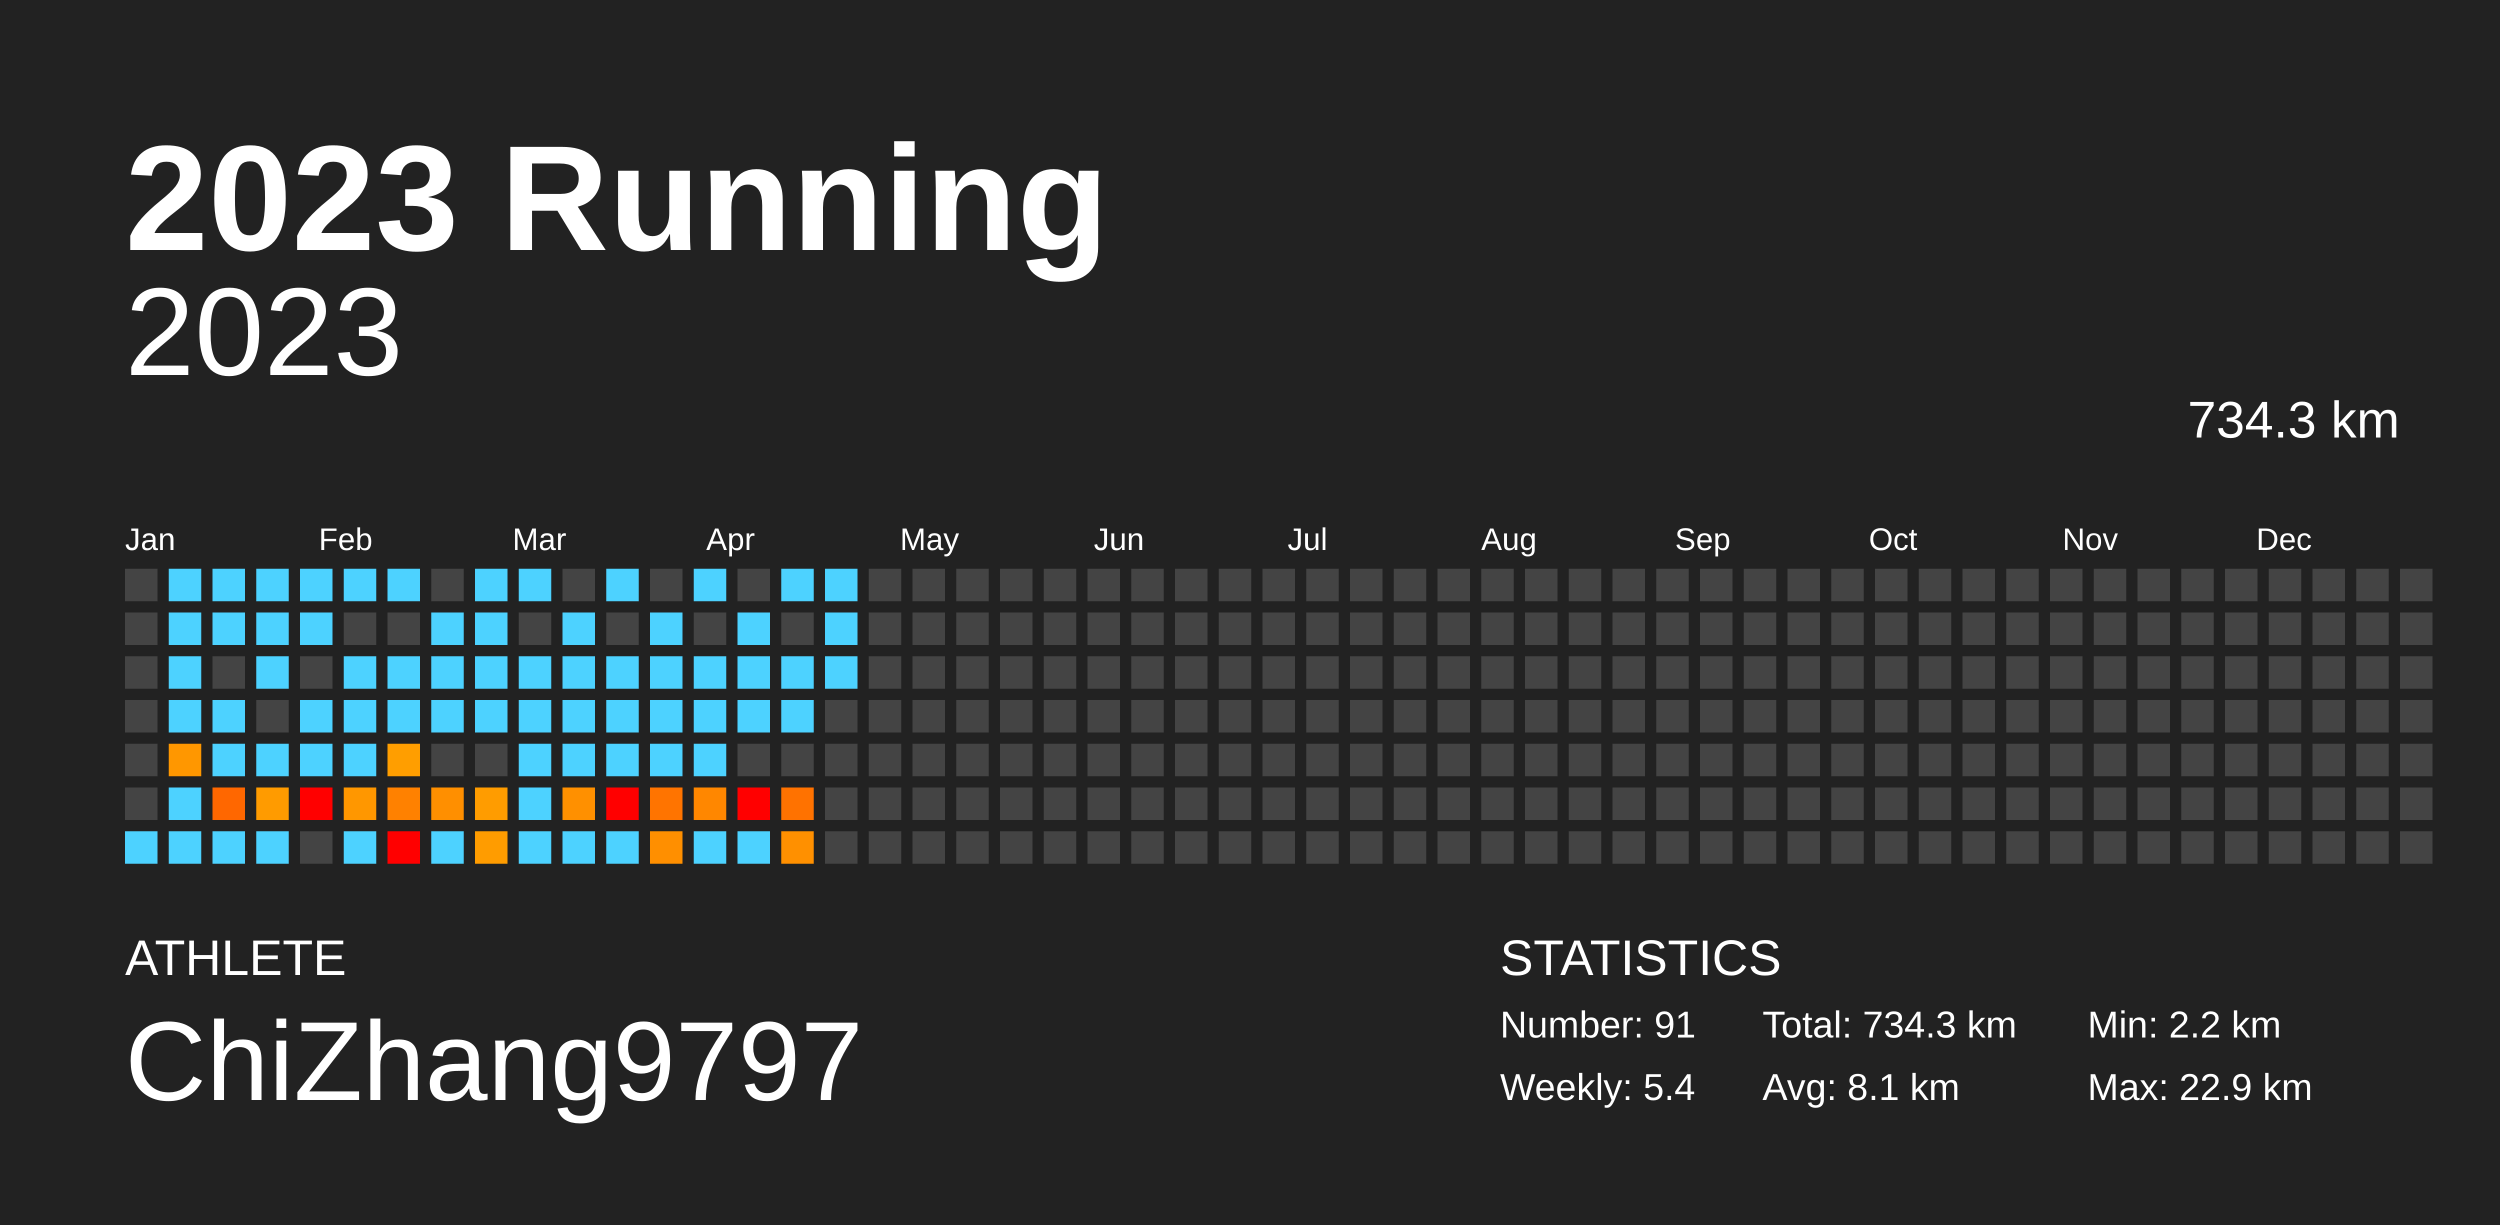
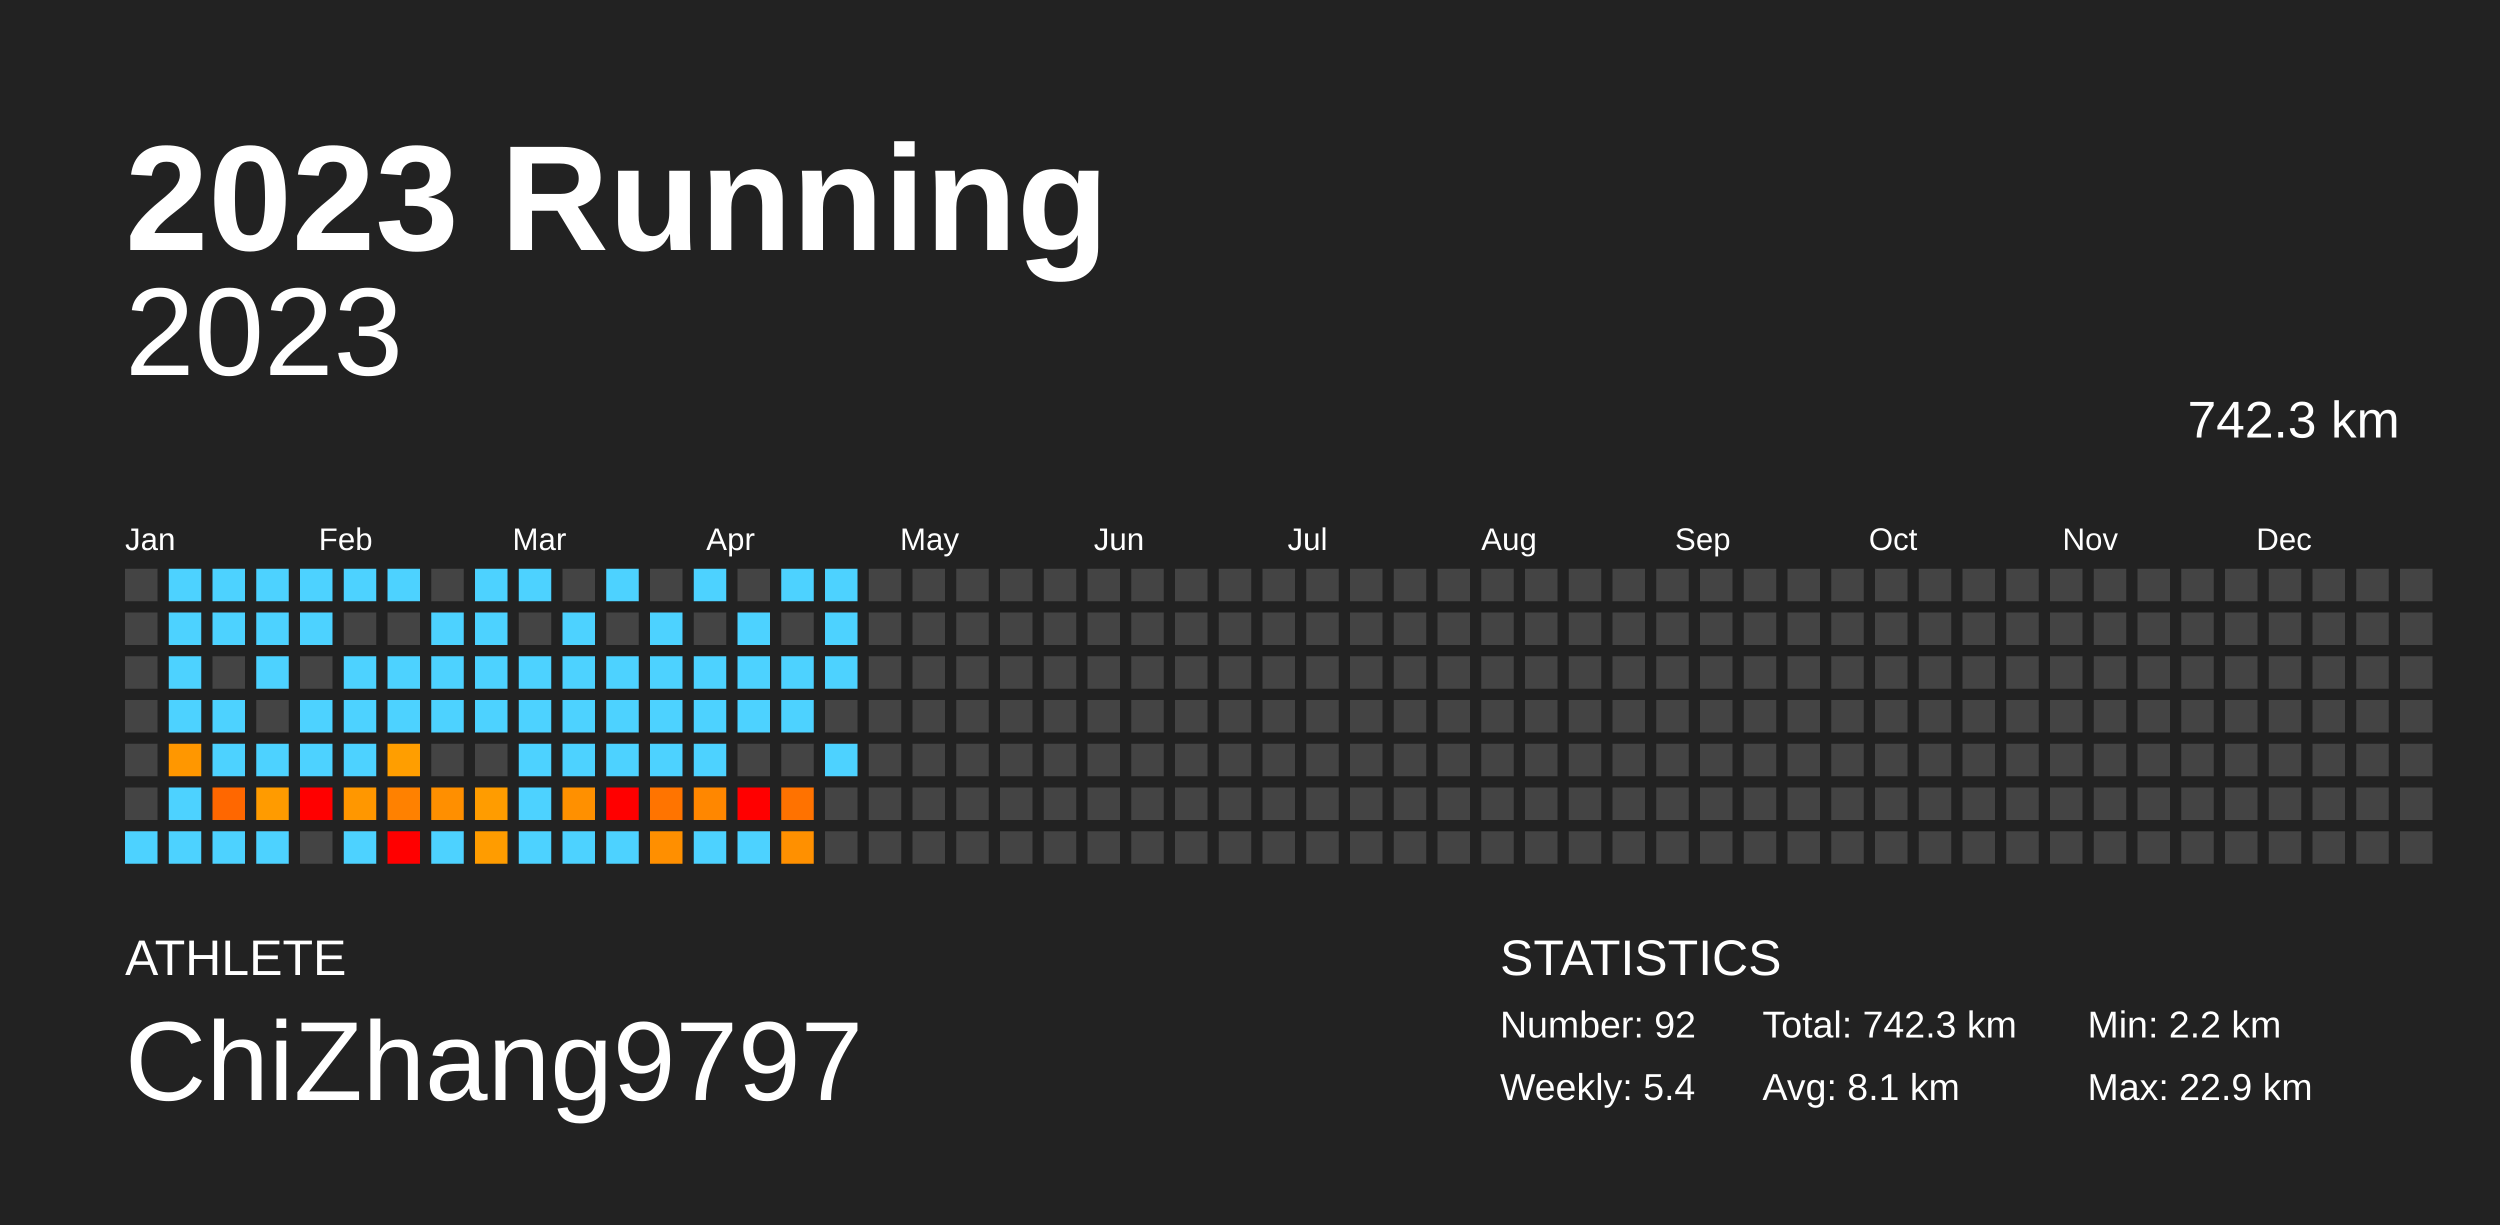
<svg xmlns="http://www.w3.org/2000/svg" baseProfile="full" height="98mm" version="1.1" viewBox="0,0,200,98" width="200mm">
  <defs />
  <rect fill="#222222" height="98" width="200" x="0" y="0" />
  <text fill="#FFFFFF" style="font-size:12px; font-family:Arial; font-weight:bold;" x="10" y="20">2023 Running</text>
  <text fill="#FFFFFF" style="font-size:4px; font-family:Arial" x="10" y="78">ATHLETE</text>
  <text fill="#FFFFFF" style="font-size:9px; font-family:Arial" x="10" y="88">ChiZhang9797</text>
  <text fill="#FFFFFF" style="font-size:4px; font-family:Arial" x="120" y="78">STATISTICS</text>
-   <text fill="#FFFFFF" style="font-size:3px; font-family:Arial" x="120" y="83">Number: 91</text>
+   <text fill="#FFFFFF" style="font-size:3px; font-family:Arial" x="120" y="83">Number: 92</text>
  <text fill="#FFFFFF" style="font-size:3px; font-family:Arial" x="120" y="88">Weekly: 5.4</text>
-   <text fill="#FFFFFF" style="font-size:3px; font-family:Arial" x="141" y="83">Total: 734.3 km</text>
+   <text fill="#FFFFFF" style="font-size:3px; font-family:Arial" x="141" y="83">Total: 742.3 km</text>
  <text fill="#FFFFFF" style="font-size:3px; font-family:Arial" x="141" y="88">Avg: 8.1 km</text>
  <text fill="#FFFFFF" style="font-size:3px; font-family:Arial" x="167" y="83">Min: 2.2 km</text>
  <text fill="#FFFFFF" style="font-size:3px; font-family:Arial" x="167" y="88">Max: 22.9 km</text>
  <text alignment-baseline="hanging" fill="#FFFFFF" style="font-size:10.0px; font-family:Arial;" x="10" y="30">2023</text>
-   <text alignment-baseline="hanging" fill="#FFFFFF" style="font-size:4.125px; font-family:Arial;" x="175" y="35">734.3 km</text>
+   <text alignment-baseline="hanging" fill="#FFFFFF" style="font-size:4.125px; font-family:Arial;" x="175" y="35">742.3 km</text>
  <text fill="#FFFFFF" style="font-size:2.5px; font-family:Arial" x="10.0" y="44">Jan</text>
  <text fill="#FFFFFF" style="font-size:2.5px; font-family:Arial" x="25.5" y="44">Feb</text>
  <text fill="#FFFFFF" style="font-size:2.5px; font-family:Arial" x="41.0" y="44">Mar</text>
  <text fill="#FFFFFF" style="font-size:2.5px; font-family:Arial" x="56.5" y="44">Apr</text>
  <text fill="#FFFFFF" style="font-size:2.5px; font-family:Arial" x="72.0" y="44">May</text>
  <text fill="#FFFFFF" style="font-size:2.5px; font-family:Arial" x="87.5" y="44">Jun</text>
  <text fill="#FFFFFF" style="font-size:2.5px; font-family:Arial" x="103.0" y="44">Jul</text>
  <text fill="#FFFFFF" style="font-size:2.5px; font-family:Arial" x="118.5" y="44">Aug</text>
  <text fill="#FFFFFF" style="font-size:2.5px; font-family:Arial" x="134.0" y="44">Sep</text>
  <text fill="#FFFFFF" style="font-size:2.5px; font-family:Arial" x="149.5" y="44">Oct</text>
  <text fill="#FFFFFF" style="font-size:2.5px; font-family:Arial" x="165.0" y="44">Nov</text>
  <text fill="#FFFFFF" style="font-size:2.5px; font-family:Arial" x="180.5" y="44">Dec</text>
  <rect fill="#444444" height="2.6" width="2.6" x="10.0" y="45.5" />
  <rect fill="#444444" height="2.6" width="2.6" x="10.0" y="49.0" />
  <rect fill="#444444" height="2.6" width="2.6" x="10.0" y="52.5" />
  <rect fill="#444444" height="2.6" width="2.6" x="10.0" y="56.0" />
  <rect fill="#444444" height="2.6" width="2.6" x="10.0" y="59.5" />
  <rect fill="#444444" height="2.6" width="2.6" x="10.0" y="63.0" />
  <rect fill="#4dd2ff" height="2.6" width="2.6" x="10.0" y="66.5" />
  <rect fill="#4dd2ff" height="2.6" width="2.6" x="13.5" y="45.5" />
  <rect fill="#4dd2ff" height="2.6" width="2.6" x="13.5" y="49.0" />
  <rect fill="#4dd2ff" height="2.6" width="2.6" x="13.5" y="52.5" />
  <rect fill="#4dd2ff" height="2.6" width="2.6" x="13.5" y="56.0" />
  <rect fill="#ff9700" height="2.6" width="2.6" x="13.5" y="59.5" />
  <rect fill="#4dd2ff" height="2.6" width="2.6" x="13.5" y="63.0" />
  <rect fill="#4dd2ff" height="2.6" width="2.6" x="13.5" y="66.5" />
  <rect fill="#4dd2ff" height="2.6" width="2.6" x="17.0" y="45.5" />
  <rect fill="#4dd2ff" height="2.6" width="2.6" x="17.0" y="49.0" />
  <rect fill="#444444" height="2.6" width="2.6" x="17.0" y="52.5" />
  <rect fill="#4dd2ff" height="2.6" width="2.6" x="17.0" y="56.0" />
  <rect fill="#4dd2ff" height="2.6" width="2.6" x="17.0" y="59.5" />
  <rect fill="#ff6700" height="2.6" width="2.6" x="17.0" y="63.0" />
  <rect fill="#4dd2ff" height="2.6" width="2.6" x="17.0" y="66.5" />
  <rect fill="#4dd2ff" height="2.6" width="2.6" x="20.5" y="45.5" />
  <rect fill="#4dd2ff" height="2.6" width="2.6" x="20.5" y="49.0" />
  <rect fill="#4dd2ff" height="2.6" width="2.6" x="20.5" y="52.5" />
  <rect fill="#444444" height="2.6" width="2.6" x="20.5" y="56.0" />
  <rect fill="#4dd2ff" height="2.6" width="2.6" x="20.5" y="59.5" />
  <rect fill="#ff9b00" height="2.6" width="2.6" x="20.5" y="63.0" />
  <rect fill="#4dd2ff" height="2.6" width="2.6" x="20.5" y="66.5" />
  <rect fill="#4dd2ff" height="2.6" width="2.6" x="24.0" y="45.5" />
  <rect fill="#4dd2ff" height="2.6" width="2.6" x="24.0" y="49.0" />
  <rect fill="#444444" height="2.6" width="2.6" x="24.0" y="52.5" />
  <rect fill="#4dd2ff" height="2.6" width="2.6" x="24.0" y="56.0" />
  <rect fill="#4dd2ff" height="2.6" width="2.6" x="24.0" y="59.5" />
  <rect fill="red" height="2.6" width="2.6" x="24.0" y="63.0" />
  <rect fill="#444444" height="2.6" width="2.6" x="24.0" y="66.5" />
  <rect fill="#4dd2ff" height="2.6" width="2.6" x="27.5" y="45.5" />
  <rect fill="#444444" height="2.6" width="2.6" x="27.5" y="49.0" />
  <rect fill="#4dd2ff" height="2.6" width="2.6" x="27.5" y="52.5" />
  <rect fill="#4dd2ff" height="2.6" width="2.6" x="27.5" y="56.0" />
  <rect fill="#4dd2ff" height="2.6" width="2.6" x="27.5" y="59.5" />
  <rect fill="#ff9700" height="2.6" width="2.6" x="27.5" y="63.0" />
  <rect fill="#4dd2ff" height="2.6" width="2.6" x="27.5" y="66.5" />
  <rect fill="#4dd2ff" height="2.6" width="2.6" x="31.0" y="45.5" />
  <rect fill="#444444" height="2.6" width="2.6" x="31.0" y="49.0" />
  <rect fill="#4dd2ff" height="2.6" width="2.6" x="31.0" y="52.5" />
  <rect fill="#4dd2ff" height="2.6" width="2.6" x="31.0" y="56.0" />
  <rect fill="#ff9e00" height="2.6" width="2.6" x="31.0" y="59.5" />
  <rect fill="#ff8100" height="2.6" width="2.6" x="31.0" y="63.0" />
  <rect fill="red" height="2.6" width="2.6" x="31.0" y="66.5" />
  <rect fill="#444444" height="2.6" width="2.6" x="34.5" y="45.5" />
  <rect fill="#4dd2ff" height="2.6" width="2.6" x="34.5" y="49.0" />
  <rect fill="#4dd2ff" height="2.6" width="2.6" x="34.5" y="52.5" />
  <rect fill="#4dd2ff" height="2.6" width="2.6" x="34.5" y="56.0" />
  <rect fill="#444444" height="2.6" width="2.6" x="34.5" y="59.5" />
  <rect fill="#ff8f00" height="2.6" width="2.6" x="34.5" y="63.0" />
  <rect fill="#4dd2ff" height="2.6" width="2.6" x="34.5" y="66.5" />
  <rect fill="#4dd2ff" height="2.6" width="2.6" x="38.0" y="45.5" />
  <rect fill="#4dd2ff" height="2.6" width="2.6" x="38.0" y="49.0" />
  <rect fill="#4dd2ff" height="2.6" width="2.6" x="38.0" y="52.5" />
  <rect fill="#4dd2ff" height="2.6" width="2.6" x="38.0" y="56.0" />
  <rect fill="#444444" height="2.6" width="2.6" x="38.0" y="59.5" />
  <rect fill="#ff9c00" height="2.6" width="2.6" x="38.0" y="63.0" />
  <rect fill="#ff9c00" height="2.6" width="2.6" x="38.0" y="66.5" />
  <rect fill="#4dd2ff" height="2.6" width="2.6" x="41.5" y="45.5" />
  <rect fill="#444444" height="2.6" width="2.6" x="41.5" y="49.0" />
  <rect fill="#4dd2ff" height="2.6" width="2.6" x="41.5" y="52.5" />
  <rect fill="#4dd2ff" height="2.6" width="2.6" x="41.5" y="56.0" />
  <rect fill="#4dd2ff" height="2.6" width="2.6" x="41.5" y="59.5" />
  <rect fill="#4dd2ff" height="2.6" width="2.6" x="41.5" y="63.0" />
  <rect fill="#4dd2ff" height="2.6" width="2.6" x="41.5" y="66.5" />
  <rect fill="#444444" height="2.6" width="2.6" x="45.0" y="45.5" />
  <rect fill="#4dd2ff" height="2.6" width="2.6" x="45.0" y="49.0" />
  <rect fill="#4dd2ff" height="2.6" width="2.6" x="45.0" y="52.5" />
  <rect fill="#4dd2ff" height="2.6" width="2.6" x="45.0" y="56.0" />
  <rect fill="#4dd2ff" height="2.6" width="2.6" x="45.0" y="59.5" />
  <rect fill="#ff9000" height="2.6" width="2.6" x="45.0" y="63.0" />
  <rect fill="#4dd2ff" height="2.6" width="2.6" x="45.0" y="66.5" />
  <rect fill="#4dd2ff" height="2.6" width="2.6" x="48.5" y="45.5" />
  <rect fill="#444444" height="2.6" width="2.6" x="48.5" y="49.0" />
  <rect fill="#4dd2ff" height="2.6" width="2.6" x="48.5" y="52.5" />
  <rect fill="#4dd2ff" height="2.6" width="2.6" x="48.5" y="56.0" />
  <rect fill="#4dd2ff" height="2.6" width="2.6" x="48.5" y="59.5" />
  <rect fill="red" height="2.6" width="2.6" x="48.5" y="63.0" />
  <rect fill="#4dd2ff" height="2.6" width="2.6" x="48.5" y="66.5" />
  <rect fill="#444444" height="2.6" width="2.6" x="52.0" y="45.5" />
  <rect fill="#4dd2ff" height="2.6" width="2.6" x="52.0" y="49.0" />
  <rect fill="#4dd2ff" height="2.6" width="2.6" x="52.0" y="52.5" />
  <rect fill="#4dd2ff" height="2.6" width="2.6" x="52.0" y="56.0" />
  <rect fill="#4dd2ff" height="2.6" width="2.6" x="52.0" y="59.5" />
  <rect fill="#ff7400" height="2.6" width="2.6" x="52.0" y="63.0" />
  <rect fill="#ff8f00" height="2.6" width="2.6" x="52.0" y="66.5" />
  <rect fill="#4dd2ff" height="2.6" width="2.6" x="55.5" y="45.5" />
  <rect fill="#444444" height="2.6" width="2.6" x="55.5" y="49.0" />
  <rect fill="#4dd2ff" height="2.6" width="2.6" x="55.5" y="52.5" />
  <rect fill="#4dd2ff" height="2.6" width="2.6" x="55.5" y="56.0" />
  <rect fill="#4dd2ff" height="2.6" width="2.6" x="55.5" y="59.5" />
  <rect fill="#ff8700" height="2.6" width="2.6" x="55.5" y="63.0" />
  <rect fill="#4dd2ff" height="2.6" width="2.6" x="55.5" y="66.5" />
  <rect fill="#444444" height="2.6" width="2.6" x="59.0" y="45.5" />
  <rect fill="#4dd2ff" height="2.6" width="2.6" x="59.0" y="49.0" />
  <rect fill="#4dd2ff" height="2.6" width="2.6" x="59.0" y="52.5" />
  <rect fill="#4dd2ff" height="2.6" width="2.6" x="59.0" y="56.0" />
  <rect fill="#444444" height="2.6" width="2.6" x="59.0" y="59.5" />
  <rect fill="red" height="2.6" width="2.6" x="59.0" y="63.0" />
  <rect fill="#4dd2ff" height="2.6" width="2.6" x="59.0" y="66.5" />
  <rect fill="#4dd2ff" height="2.6" width="2.6" x="62.5" y="45.5" />
  <rect fill="#444444" height="2.6" width="2.6" x="62.5" y="49.0" />
  <rect fill="#4dd2ff" height="2.6" width="2.6" x="62.5" y="52.5" />
  <rect fill="#4dd2ff" height="2.6" width="2.6" x="62.5" y="56.0" />
  <rect fill="#444444" height="2.6" width="2.6" x="62.5" y="59.5" />
  <rect fill="#ff7200" height="2.6" width="2.6" x="62.5" y="63.0" />
  <rect fill="#ff9000" height="2.6" width="2.6" x="62.5" y="66.5" />
  <rect fill="#4dd2ff" height="2.6" width="2.6" x="66.0" y="45.5" />
  <rect fill="#4dd2ff" height="2.6" width="2.6" x="66.0" y="49.0" />
  <rect fill="#4dd2ff" height="2.6" width="2.6" x="66.0" y="52.5" />
  <rect fill="#444444" height="2.6" width="2.6" x="66.0" y="56.0" />
-   <rect fill="#444444" height="2.6" width="2.6" x="66.0" y="59.5" />
+   <rect fill="#4dd2ff" height="2.6" width="2.6" x="66.0" y="59.5" />
  <rect fill="#444444" height="2.6" width="2.6" x="66.0" y="63.0" />
  <rect fill="#444444" height="2.6" width="2.6" x="66.0" y="66.5" />
  <rect fill="#444444" height="2.6" width="2.6" x="69.5" y="45.5" />
  <rect fill="#444444" height="2.6" width="2.6" x="69.5" y="49.0" />
  <rect fill="#444444" height="2.6" width="2.6" x="69.5" y="52.5" />
  <rect fill="#444444" height="2.6" width="2.6" x="69.5" y="56.0" />
  <rect fill="#444444" height="2.6" width="2.6" x="69.5" y="59.5" />
  <rect fill="#444444" height="2.6" width="2.6" x="69.5" y="63.0" />
  <rect fill="#444444" height="2.6" width="2.6" x="69.5" y="66.5" />
  <rect fill="#444444" height="2.6" width="2.6" x="73.0" y="45.5" />
  <rect fill="#444444" height="2.6" width="2.6" x="73.0" y="49.0" />
  <rect fill="#444444" height="2.6" width="2.6" x="73.0" y="52.5" />
  <rect fill="#444444" height="2.6" width="2.6" x="73.0" y="56.0" />
  <rect fill="#444444" height="2.6" width="2.6" x="73.0" y="59.5" />
  <rect fill="#444444" height="2.6" width="2.6" x="73.0" y="63.0" />
  <rect fill="#444444" height="2.6" width="2.6" x="73.0" y="66.5" />
  <rect fill="#444444" height="2.6" width="2.6" x="76.5" y="45.5" />
  <rect fill="#444444" height="2.6" width="2.6" x="76.5" y="49.0" />
  <rect fill="#444444" height="2.6" width="2.6" x="76.5" y="52.5" />
  <rect fill="#444444" height="2.6" width="2.6" x="76.5" y="56.0" />
  <rect fill="#444444" height="2.6" width="2.6" x="76.5" y="59.5" />
  <rect fill="#444444" height="2.6" width="2.6" x="76.5" y="63.0" />
  <rect fill="#444444" height="2.6" width="2.6" x="76.5" y="66.5" />
  <rect fill="#444444" height="2.6" width="2.6" x="80.0" y="45.5" />
  <rect fill="#444444" height="2.6" width="2.6" x="80.0" y="49.0" />
  <rect fill="#444444" height="2.6" width="2.6" x="80.0" y="52.5" />
  <rect fill="#444444" height="2.6" width="2.6" x="80.0" y="56.0" />
  <rect fill="#444444" height="2.6" width="2.6" x="80.0" y="59.5" />
  <rect fill="#444444" height="2.6" width="2.6" x="80.0" y="63.0" />
  <rect fill="#444444" height="2.6" width="2.6" x="80.0" y="66.5" />
  <rect fill="#444444" height="2.6" width="2.6" x="83.5" y="45.5" />
  <rect fill="#444444" height="2.6" width="2.6" x="83.5" y="49.0" />
  <rect fill="#444444" height="2.6" width="2.6" x="83.5" y="52.5" />
  <rect fill="#444444" height="2.6" width="2.6" x="83.5" y="56.0" />
  <rect fill="#444444" height="2.6" width="2.6" x="83.5" y="59.5" />
  <rect fill="#444444" height="2.6" width="2.6" x="83.5" y="63.0" />
  <rect fill="#444444" height="2.6" width="2.6" x="83.5" y="66.5" />
  <rect fill="#444444" height="2.6" width="2.6" x="87.0" y="45.5" />
  <rect fill="#444444" height="2.6" width="2.6" x="87.0" y="49.0" />
  <rect fill="#444444" height="2.6" width="2.6" x="87.0" y="52.5" />
  <rect fill="#444444" height="2.6" width="2.6" x="87.0" y="56.0" />
  <rect fill="#444444" height="2.6" width="2.6" x="87.0" y="59.5" />
  <rect fill="#444444" height="2.6" width="2.6" x="87.0" y="63.0" />
  <rect fill="#444444" height="2.6" width="2.6" x="87.0" y="66.5" />
  <rect fill="#444444" height="2.6" width="2.6" x="90.5" y="45.5" />
  <rect fill="#444444" height="2.6" width="2.6" x="90.5" y="49.0" />
  <rect fill="#444444" height="2.6" width="2.6" x="90.5" y="52.5" />
  <rect fill="#444444" height="2.6" width="2.6" x="90.5" y="56.0" />
  <rect fill="#444444" height="2.6" width="2.6" x="90.5" y="59.5" />
  <rect fill="#444444" height="2.6" width="2.6" x="90.5" y="63.0" />
  <rect fill="#444444" height="2.6" width="2.6" x="90.5" y="66.5" />
  <rect fill="#444444" height="2.6" width="2.6" x="94.0" y="45.5" />
  <rect fill="#444444" height="2.6" width="2.6" x="94.0" y="49.0" />
  <rect fill="#444444" height="2.6" width="2.6" x="94.0" y="52.5" />
  <rect fill="#444444" height="2.6" width="2.6" x="94.0" y="56.0" />
  <rect fill="#444444" height="2.6" width="2.6" x="94.0" y="59.5" />
  <rect fill="#444444" height="2.6" width="2.6" x="94.0" y="63.0" />
  <rect fill="#444444" height="2.6" width="2.6" x="94.0" y="66.5" />
  <rect fill="#444444" height="2.6" width="2.6" x="97.5" y="45.5" />
  <rect fill="#444444" height="2.6" width="2.6" x="97.5" y="49.0" />
  <rect fill="#444444" height="2.6" width="2.6" x="97.5" y="52.5" />
  <rect fill="#444444" height="2.6" width="2.6" x="97.5" y="56.0" />
  <rect fill="#444444" height="2.6" width="2.6" x="97.5" y="59.5" />
  <rect fill="#444444" height="2.6" width="2.6" x="97.5" y="63.0" />
  <rect fill="#444444" height="2.6" width="2.6" x="97.5" y="66.5" />
  <rect fill="#444444" height="2.6" width="2.6" x="101.0" y="45.5" />
  <rect fill="#444444" height="2.6" width="2.6" x="101.0" y="49.0" />
  <rect fill="#444444" height="2.6" width="2.6" x="101.0" y="52.5" />
  <rect fill="#444444" height="2.6" width="2.6" x="101.0" y="56.0" />
  <rect fill="#444444" height="2.6" width="2.6" x="101.0" y="59.5" />
  <rect fill="#444444" height="2.6" width="2.6" x="101.0" y="63.0" />
  <rect fill="#444444" height="2.6" width="2.6" x="101.0" y="66.5" />
  <rect fill="#444444" height="2.6" width="2.6" x="104.5" y="45.5" />
  <rect fill="#444444" height="2.6" width="2.6" x="104.5" y="49.0" />
  <rect fill="#444444" height="2.6" width="2.6" x="104.5" y="52.5" />
  <rect fill="#444444" height="2.6" width="2.6" x="104.5" y="56.0" />
  <rect fill="#444444" height="2.6" width="2.6" x="104.5" y="59.5" />
  <rect fill="#444444" height="2.6" width="2.6" x="104.5" y="63.0" />
  <rect fill="#444444" height="2.6" width="2.6" x="104.5" y="66.5" />
  <rect fill="#444444" height="2.6" width="2.6" x="108.0" y="45.5" />
  <rect fill="#444444" height="2.6" width="2.6" x="108.0" y="49.0" />
  <rect fill="#444444" height="2.6" width="2.6" x="108.0" y="52.5" />
  <rect fill="#444444" height="2.6" width="2.6" x="108.0" y="56.0" />
  <rect fill="#444444" height="2.6" width="2.6" x="108.0" y="59.5" />
  <rect fill="#444444" height="2.6" width="2.6" x="108.0" y="63.0" />
  <rect fill="#444444" height="2.6" width="2.6" x="108.0" y="66.5" />
  <rect fill="#444444" height="2.6" width="2.6" x="111.5" y="45.5" />
  <rect fill="#444444" height="2.6" width="2.6" x="111.5" y="49.0" />
  <rect fill="#444444" height="2.6" width="2.6" x="111.5" y="52.5" />
  <rect fill="#444444" height="2.6" width="2.6" x="111.5" y="56.0" />
  <rect fill="#444444" height="2.6" width="2.6" x="111.5" y="59.5" />
  <rect fill="#444444" height="2.6" width="2.6" x="111.5" y="63.0" />
  <rect fill="#444444" height="2.6" width="2.6" x="111.5" y="66.5" />
  <rect fill="#444444" height="2.6" width="2.6" x="115.0" y="45.5" />
  <rect fill="#444444" height="2.6" width="2.6" x="115.0" y="49.0" />
  <rect fill="#444444" height="2.6" width="2.6" x="115.0" y="52.5" />
  <rect fill="#444444" height="2.6" width="2.6" x="115.0" y="56.0" />
  <rect fill="#444444" height="2.6" width="2.6" x="115.0" y="59.5" />
  <rect fill="#444444" height="2.6" width="2.6" x="115.0" y="63.0" />
  <rect fill="#444444" height="2.6" width="2.6" x="115.0" y="66.5" />
  <rect fill="#444444" height="2.6" width="2.6" x="118.5" y="45.5" />
  <rect fill="#444444" height="2.6" width="2.6" x="118.5" y="49.0" />
  <rect fill="#444444" height="2.6" width="2.6" x="118.5" y="52.5" />
  <rect fill="#444444" height="2.6" width="2.6" x="118.5" y="56.0" />
  <rect fill="#444444" height="2.6" width="2.6" x="118.5" y="59.5" />
  <rect fill="#444444" height="2.6" width="2.6" x="118.5" y="63.0" />
  <rect fill="#444444" height="2.6" width="2.6" x="118.5" y="66.5" />
  <rect fill="#444444" height="2.6" width="2.6" x="122.0" y="45.5" />
  <rect fill="#444444" height="2.6" width="2.6" x="122.0" y="49.0" />
  <rect fill="#444444" height="2.6" width="2.6" x="122.0" y="52.5" />
  <rect fill="#444444" height="2.6" width="2.6" x="122.0" y="56.0" />
  <rect fill="#444444" height="2.6" width="2.6" x="122.0" y="59.5" />
  <rect fill="#444444" height="2.6" width="2.6" x="122.0" y="63.0" />
  <rect fill="#444444" height="2.6" width="2.6" x="122.0" y="66.5" />
  <rect fill="#444444" height="2.6" width="2.6" x="125.5" y="45.5" />
  <rect fill="#444444" height="2.6" width="2.6" x="125.5" y="49.0" />
  <rect fill="#444444" height="2.6" width="2.6" x="125.5" y="52.5" />
  <rect fill="#444444" height="2.6" width="2.6" x="125.5" y="56.0" />
  <rect fill="#444444" height="2.6" width="2.6" x="125.5" y="59.5" />
  <rect fill="#444444" height="2.6" width="2.6" x="125.5" y="63.0" />
  <rect fill="#444444" height="2.6" width="2.6" x="125.5" y="66.5" />
  <rect fill="#444444" height="2.6" width="2.6" x="129.0" y="45.5" />
  <rect fill="#444444" height="2.6" width="2.6" x="129.0" y="49.0" />
  <rect fill="#444444" height="2.6" width="2.6" x="129.0" y="52.5" />
  <rect fill="#444444" height="2.6" width="2.6" x="129.0" y="56.0" />
  <rect fill="#444444" height="2.6" width="2.6" x="129.0" y="59.5" />
  <rect fill="#444444" height="2.6" width="2.6" x="129.0" y="63.0" />
  <rect fill="#444444" height="2.6" width="2.6" x="129.0" y="66.5" />
  <rect fill="#444444" height="2.6" width="2.6" x="132.5" y="45.5" />
  <rect fill="#444444" height="2.6" width="2.6" x="132.5" y="49.0" />
  <rect fill="#444444" height="2.6" width="2.6" x="132.5" y="52.5" />
  <rect fill="#444444" height="2.6" width="2.6" x="132.5" y="56.0" />
  <rect fill="#444444" height="2.6" width="2.6" x="132.5" y="59.5" />
  <rect fill="#444444" height="2.6" width="2.6" x="132.5" y="63.0" />
  <rect fill="#444444" height="2.6" width="2.6" x="132.5" y="66.5" />
  <rect fill="#444444" height="2.6" width="2.6" x="136.0" y="45.5" />
  <rect fill="#444444" height="2.6" width="2.6" x="136.0" y="49.0" />
  <rect fill="#444444" height="2.6" width="2.6" x="136.0" y="52.5" />
  <rect fill="#444444" height="2.6" width="2.6" x="136.0" y="56.0" />
  <rect fill="#444444" height="2.6" width="2.6" x="136.0" y="59.5" />
  <rect fill="#444444" height="2.6" width="2.6" x="136.0" y="63.0" />
  <rect fill="#444444" height="2.6" width="2.6" x="136.0" y="66.5" />
  <rect fill="#444444" height="2.6" width="2.6" x="139.5" y="45.5" />
  <rect fill="#444444" height="2.6" width="2.6" x="139.5" y="49.0" />
  <rect fill="#444444" height="2.6" width="2.6" x="139.5" y="52.5" />
  <rect fill="#444444" height="2.6" width="2.6" x="139.5" y="56.0" />
  <rect fill="#444444" height="2.6" width="2.6" x="139.5" y="59.5" />
  <rect fill="#444444" height="2.6" width="2.6" x="139.5" y="63.0" />
  <rect fill="#444444" height="2.6" width="2.6" x="139.5" y="66.5" />
  <rect fill="#444444" height="2.6" width="2.6" x="143.0" y="45.5" />
  <rect fill="#444444" height="2.6" width="2.6" x="143.0" y="49.0" />
  <rect fill="#444444" height="2.6" width="2.6" x="143.0" y="52.5" />
  <rect fill="#444444" height="2.6" width="2.6" x="143.0" y="56.0" />
  <rect fill="#444444" height="2.6" width="2.6" x="143.0" y="59.5" />
  <rect fill="#444444" height="2.6" width="2.6" x="143.0" y="63.0" />
  <rect fill="#444444" height="2.6" width="2.6" x="143.0" y="66.5" />
  <rect fill="#444444" height="2.6" width="2.6" x="146.5" y="45.5" />
  <rect fill="#444444" height="2.6" width="2.6" x="146.5" y="49.0" />
  <rect fill="#444444" height="2.6" width="2.6" x="146.5" y="52.5" />
  <rect fill="#444444" height="2.6" width="2.6" x="146.5" y="56.0" />
  <rect fill="#444444" height="2.6" width="2.6" x="146.5" y="59.5" />
  <rect fill="#444444" height="2.6" width="2.6" x="146.5" y="63.0" />
  <rect fill="#444444" height="2.6" width="2.6" x="146.5" y="66.5" />
  <rect fill="#444444" height="2.6" width="2.6" x="150.0" y="45.5" />
  <rect fill="#444444" height="2.6" width="2.6" x="150.0" y="49.0" />
  <rect fill="#444444" height="2.6" width="2.6" x="150.0" y="52.5" />
  <rect fill="#444444" height="2.6" width="2.6" x="150.0" y="56.0" />
  <rect fill="#444444" height="2.6" width="2.6" x="150.0" y="59.5" />
  <rect fill="#444444" height="2.6" width="2.6" x="150.0" y="63.0" />
  <rect fill="#444444" height="2.6" width="2.6" x="150.0" y="66.5" />
  <rect fill="#444444" height="2.6" width="2.6" x="153.5" y="45.5" />
  <rect fill="#444444" height="2.6" width="2.6" x="153.5" y="49.0" />
  <rect fill="#444444" height="2.6" width="2.6" x="153.5" y="52.5" />
  <rect fill="#444444" height="2.6" width="2.6" x="153.5" y="56.0" />
  <rect fill="#444444" height="2.6" width="2.6" x="153.5" y="59.5" />
  <rect fill="#444444" height="2.6" width="2.6" x="153.5" y="63.0" />
  <rect fill="#444444" height="2.6" width="2.6" x="153.5" y="66.5" />
  <rect fill="#444444" height="2.6" width="2.6" x="157.0" y="45.5" />
  <rect fill="#444444" height="2.6" width="2.6" x="157.0" y="49.0" />
  <rect fill="#444444" height="2.6" width="2.6" x="157.0" y="52.5" />
  <rect fill="#444444" height="2.6" width="2.6" x="157.0" y="56.0" />
  <rect fill="#444444" height="2.6" width="2.6" x="157.0" y="59.5" />
  <rect fill="#444444" height="2.6" width="2.6" x="157.0" y="63.0" />
  <rect fill="#444444" height="2.6" width="2.6" x="157.0" y="66.5" />
  <rect fill="#444444" height="2.6" width="2.6" x="160.5" y="45.5" />
  <rect fill="#444444" height="2.6" width="2.6" x="160.5" y="49.0" />
  <rect fill="#444444" height="2.6" width="2.6" x="160.5" y="52.5" />
  <rect fill="#444444" height="2.6" width="2.6" x="160.5" y="56.0" />
  <rect fill="#444444" height="2.6" width="2.6" x="160.5" y="59.5" />
  <rect fill="#444444" height="2.6" width="2.6" x="160.5" y="63.0" />
  <rect fill="#444444" height="2.6" width="2.6" x="160.5" y="66.5" />
  <rect fill="#444444" height="2.6" width="2.6" x="164.0" y="45.5" />
  <rect fill="#444444" height="2.6" width="2.6" x="164.0" y="49.0" />
  <rect fill="#444444" height="2.6" width="2.6" x="164.0" y="52.5" />
  <rect fill="#444444" height="2.6" width="2.6" x="164.0" y="56.0" />
  <rect fill="#444444" height="2.6" width="2.6" x="164.0" y="59.5" />
  <rect fill="#444444" height="2.6" width="2.6" x="164.0" y="63.0" />
  <rect fill="#444444" height="2.6" width="2.6" x="164.0" y="66.5" />
  <rect fill="#444444" height="2.6" width="2.6" x="167.5" y="45.5" />
  <rect fill="#444444" height="2.6" width="2.6" x="167.5" y="49.0" />
  <rect fill="#444444" height="2.6" width="2.6" x="167.5" y="52.5" />
  <rect fill="#444444" height="2.6" width="2.6" x="167.5" y="56.0" />
  <rect fill="#444444" height="2.6" width="2.6" x="167.5" y="59.5" />
  <rect fill="#444444" height="2.6" width="2.6" x="167.5" y="63.0" />
  <rect fill="#444444" height="2.6" width="2.6" x="167.5" y="66.5" />
  <rect fill="#444444" height="2.6" width="2.6" x="171.0" y="45.5" />
  <rect fill="#444444" height="2.6" width="2.6" x="171.0" y="49.0" />
  <rect fill="#444444" height="2.6" width="2.6" x="171.0" y="52.5" />
  <rect fill="#444444" height="2.6" width="2.6" x="171.0" y="56.0" />
  <rect fill="#444444" height="2.6" width="2.6" x="171.0" y="59.5" />
  <rect fill="#444444" height="2.6" width="2.6" x="171.0" y="63.0" />
  <rect fill="#444444" height="2.6" width="2.6" x="171.0" y="66.5" />
  <rect fill="#444444" height="2.6" width="2.6" x="174.5" y="45.5" />
  <rect fill="#444444" height="2.6" width="2.6" x="174.5" y="49.0" />
  <rect fill="#444444" height="2.6" width="2.6" x="174.5" y="52.5" />
  <rect fill="#444444" height="2.6" width="2.6" x="174.5" y="56.0" />
  <rect fill="#444444" height="2.6" width="2.6" x="174.5" y="59.5" />
  <rect fill="#444444" height="2.6" width="2.6" x="174.5" y="63.0" />
  <rect fill="#444444" height="2.6" width="2.6" x="174.5" y="66.5" />
  <rect fill="#444444" height="2.6" width="2.6" x="178.0" y="45.5" />
  <rect fill="#444444" height="2.6" width="2.6" x="178.0" y="49.0" />
  <rect fill="#444444" height="2.6" width="2.6" x="178.0" y="52.5" />
  <rect fill="#444444" height="2.6" width="2.6" x="178.0" y="56.0" />
  <rect fill="#444444" height="2.6" width="2.6" x="178.0" y="59.5" />
  <rect fill="#444444" height="2.6" width="2.6" x="178.0" y="63.0" />
  <rect fill="#444444" height="2.6" width="2.6" x="178.0" y="66.5" />
  <rect fill="#444444" height="2.6" width="2.6" x="181.5" y="45.5" />
  <rect fill="#444444" height="2.6" width="2.6" x="181.5" y="49.0" />
  <rect fill="#444444" height="2.6" width="2.6" x="181.5" y="52.5" />
  <rect fill="#444444" height="2.6" width="2.6" x="181.5" y="56.0" />
  <rect fill="#444444" height="2.6" width="2.6" x="181.5" y="59.5" />
  <rect fill="#444444" height="2.6" width="2.6" x="181.5" y="63.0" />
  <rect fill="#444444" height="2.6" width="2.6" x="181.5" y="66.5" />
  <rect fill="#444444" height="2.6" width="2.6" x="185.0" y="45.5" />
  <rect fill="#444444" height="2.6" width="2.6" x="185.0" y="49.0" />
  <rect fill="#444444" height="2.6" width="2.6" x="185.0" y="52.5" />
  <rect fill="#444444" height="2.6" width="2.6" x="185.0" y="56.0" />
  <rect fill="#444444" height="2.6" width="2.6" x="185.0" y="59.5" />
  <rect fill="#444444" height="2.6" width="2.6" x="185.0" y="63.0" />
  <rect fill="#444444" height="2.6" width="2.6" x="185.0" y="66.5" />
  <rect fill="#444444" height="2.6" width="2.6" x="188.5" y="45.5" />
  <rect fill="#444444" height="2.6" width="2.6" x="188.5" y="49.0" />
  <rect fill="#444444" height="2.6" width="2.6" x="188.5" y="52.5" />
  <rect fill="#444444" height="2.6" width="2.6" x="188.5" y="56.0" />
  <rect fill="#444444" height="2.6" width="2.6" x="188.5" y="59.5" />
  <rect fill="#444444" height="2.6" width="2.6" x="188.5" y="63.0" />
  <rect fill="#444444" height="2.6" width="2.6" x="188.5" y="66.5" />
  <rect fill="#444444" height="2.6" width="2.6" x="192.0" y="45.5" />
  <rect fill="#444444" height="2.6" width="2.6" x="192.0" y="49.0" />
  <rect fill="#444444" height="2.6" width="2.6" x="192.0" y="52.5" />
  <rect fill="#444444" height="2.6" width="2.6" x="192.0" y="56.0" />
  <rect fill="#444444" height="2.6" width="2.6" x="192.0" y="59.5" />
  <rect fill="#444444" height="2.6" width="2.6" x="192.0" y="63.0" />
  <rect fill="#444444" height="2.6" width="2.6" x="192.0" y="66.5" />
</svg>
